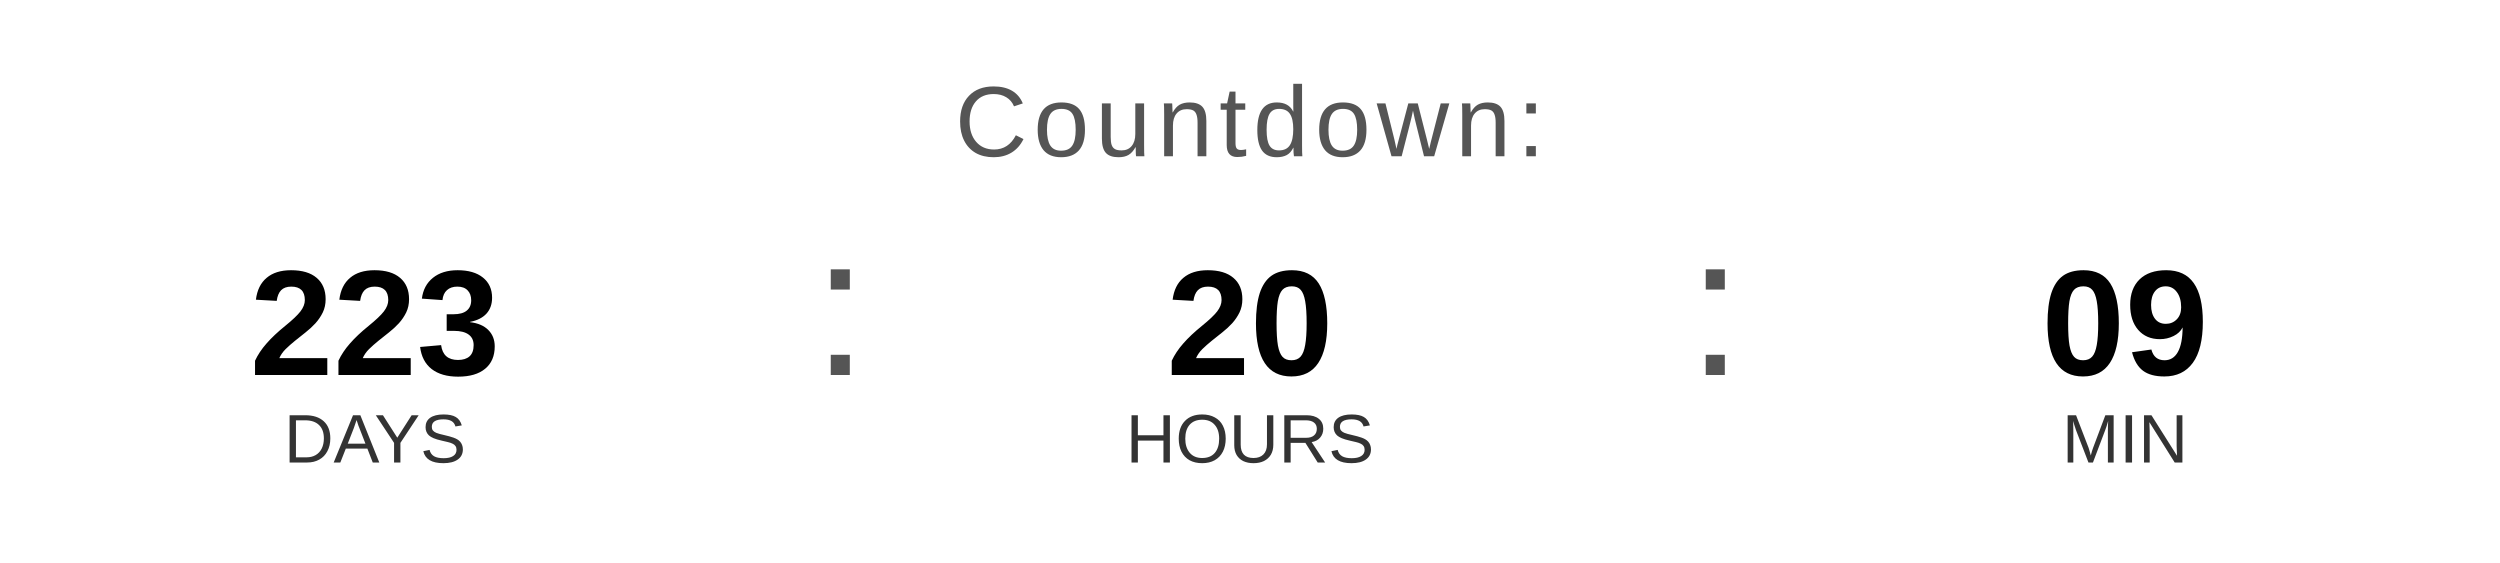
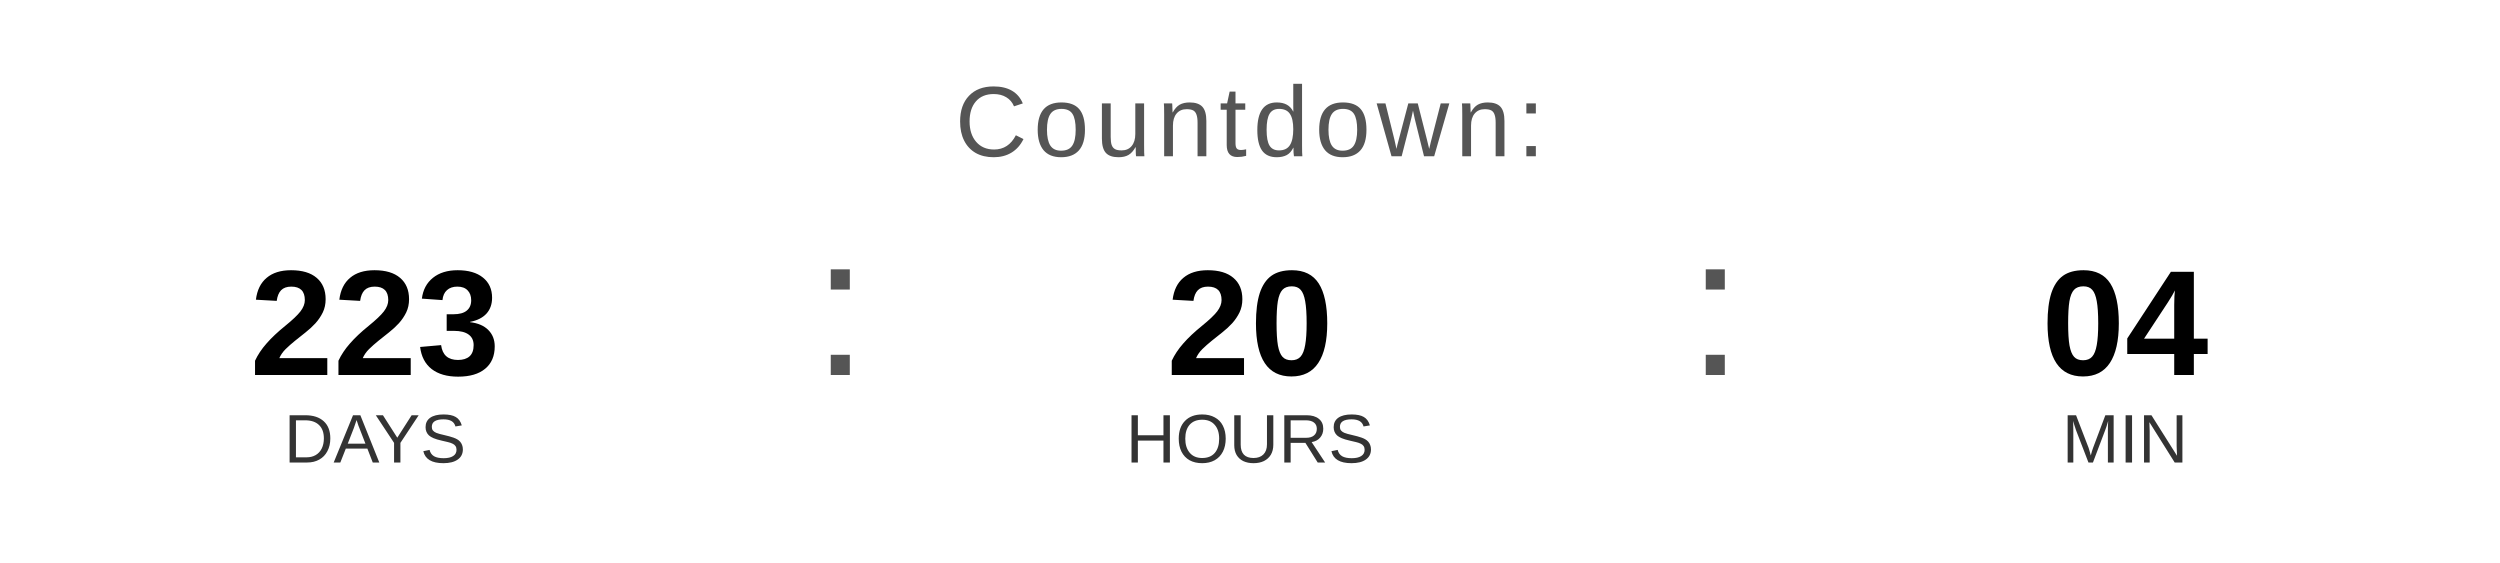
<svg xmlns="http://www.w3.org/2000/svg" width="400" height="90" viewBox="0 0 400 90">
  <text x="200" y="25" font-family="Arial, Helvetica, sans-serif" font-size="16" fill="#555555" text-anchor="middle" letter-spacing="1">
    Countdown:
  </text>
  <text x="60" y="60" font-family="Arial, Helvetica, sans-serif" font-size="24" font-weight="bold" fill="#000000" text-anchor="middle">223</text>
  <text x="60" y="74" font-family="Arial, Helvetica, sans-serif" font-size="11" fill="#333333" text-anchor="middle">DAYS</text>
  <text x="130" y="60" font-family="Arial, sans-serif" font-size="32" fill="#555555">:</text>
  <text x="200" y="60" font-family="Arial, Helvetica, sans-serif" font-size="24" font-weight="bold" fill="#000000" text-anchor="middle">20</text>
  <text x="200" y="74" font-family="Arial, Helvetica, sans-serif" font-size="11" fill="#333333" text-anchor="middle">HOURS</text>
  <text x="270" y="60" font-family="Arial, sans-serif" font-size="32" fill="#555555">:</text>
-   <text x="340" y="60" font-family="Arial, Helvetica, sans-serif" font-size="24" font-weight="bold" fill="#000000" text-anchor="middle">09</text>
+   <text x="340" y="60" font-family="Arial, Helvetica, sans-serif" font-size="24" font-weight="bold" fill="#000000" text-anchor="middle">04</text>
  <text x="340" y="74" font-family="Arial, Helvetica, sans-serif" font-size="11" fill="#333333" text-anchor="middle">MIN</text>
</svg>
